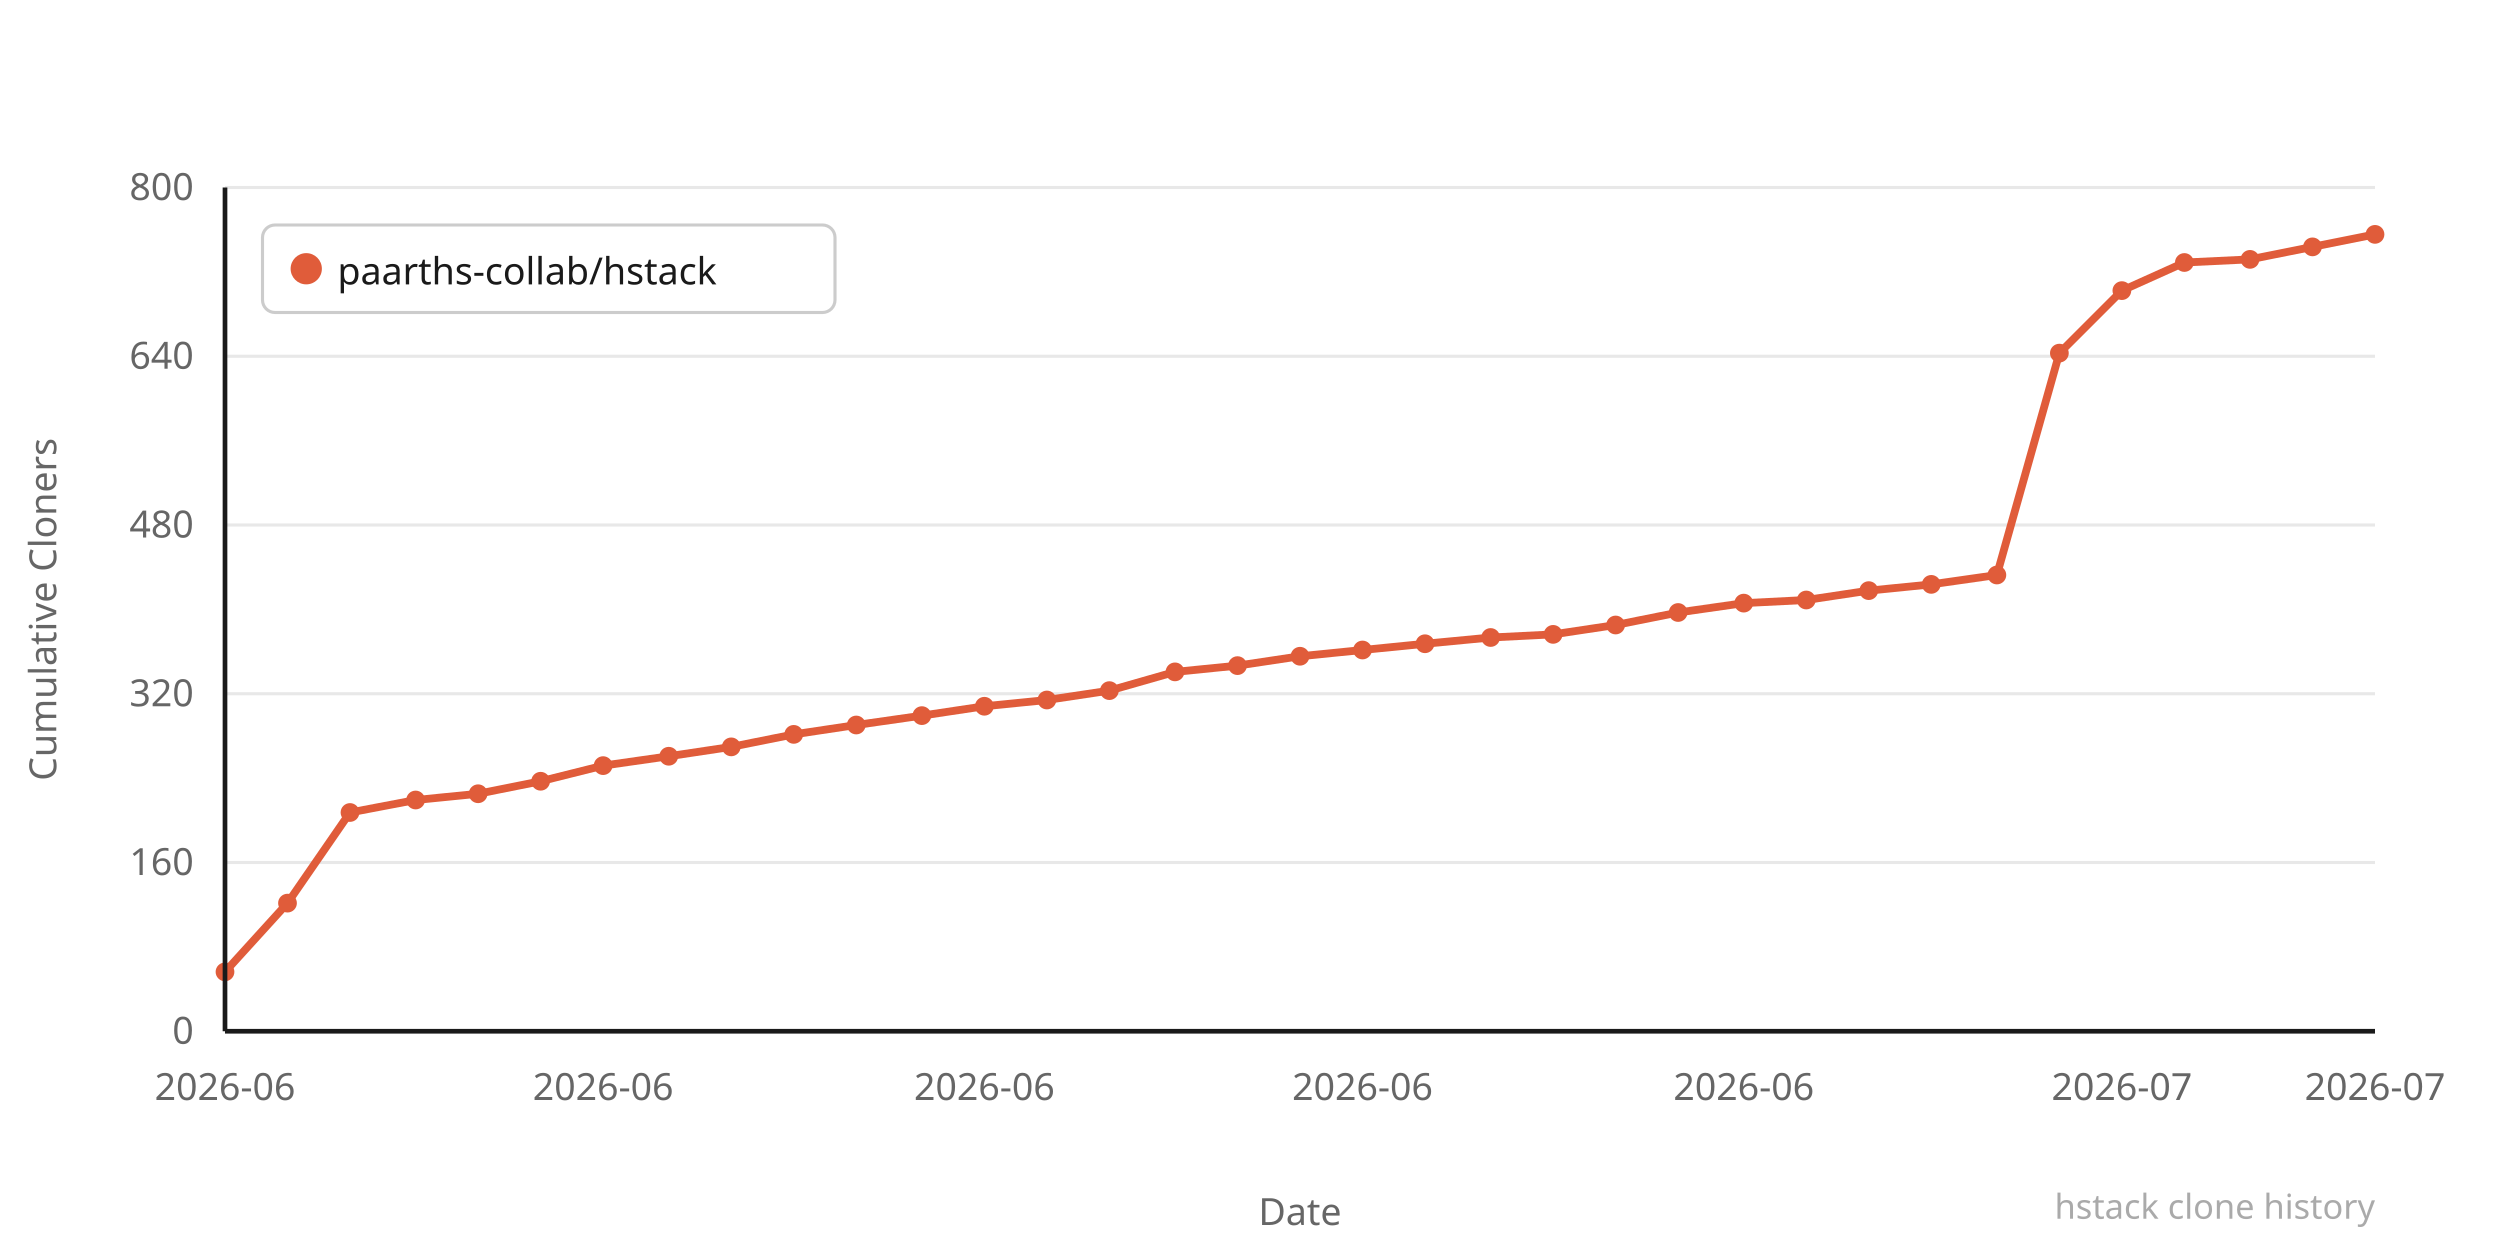
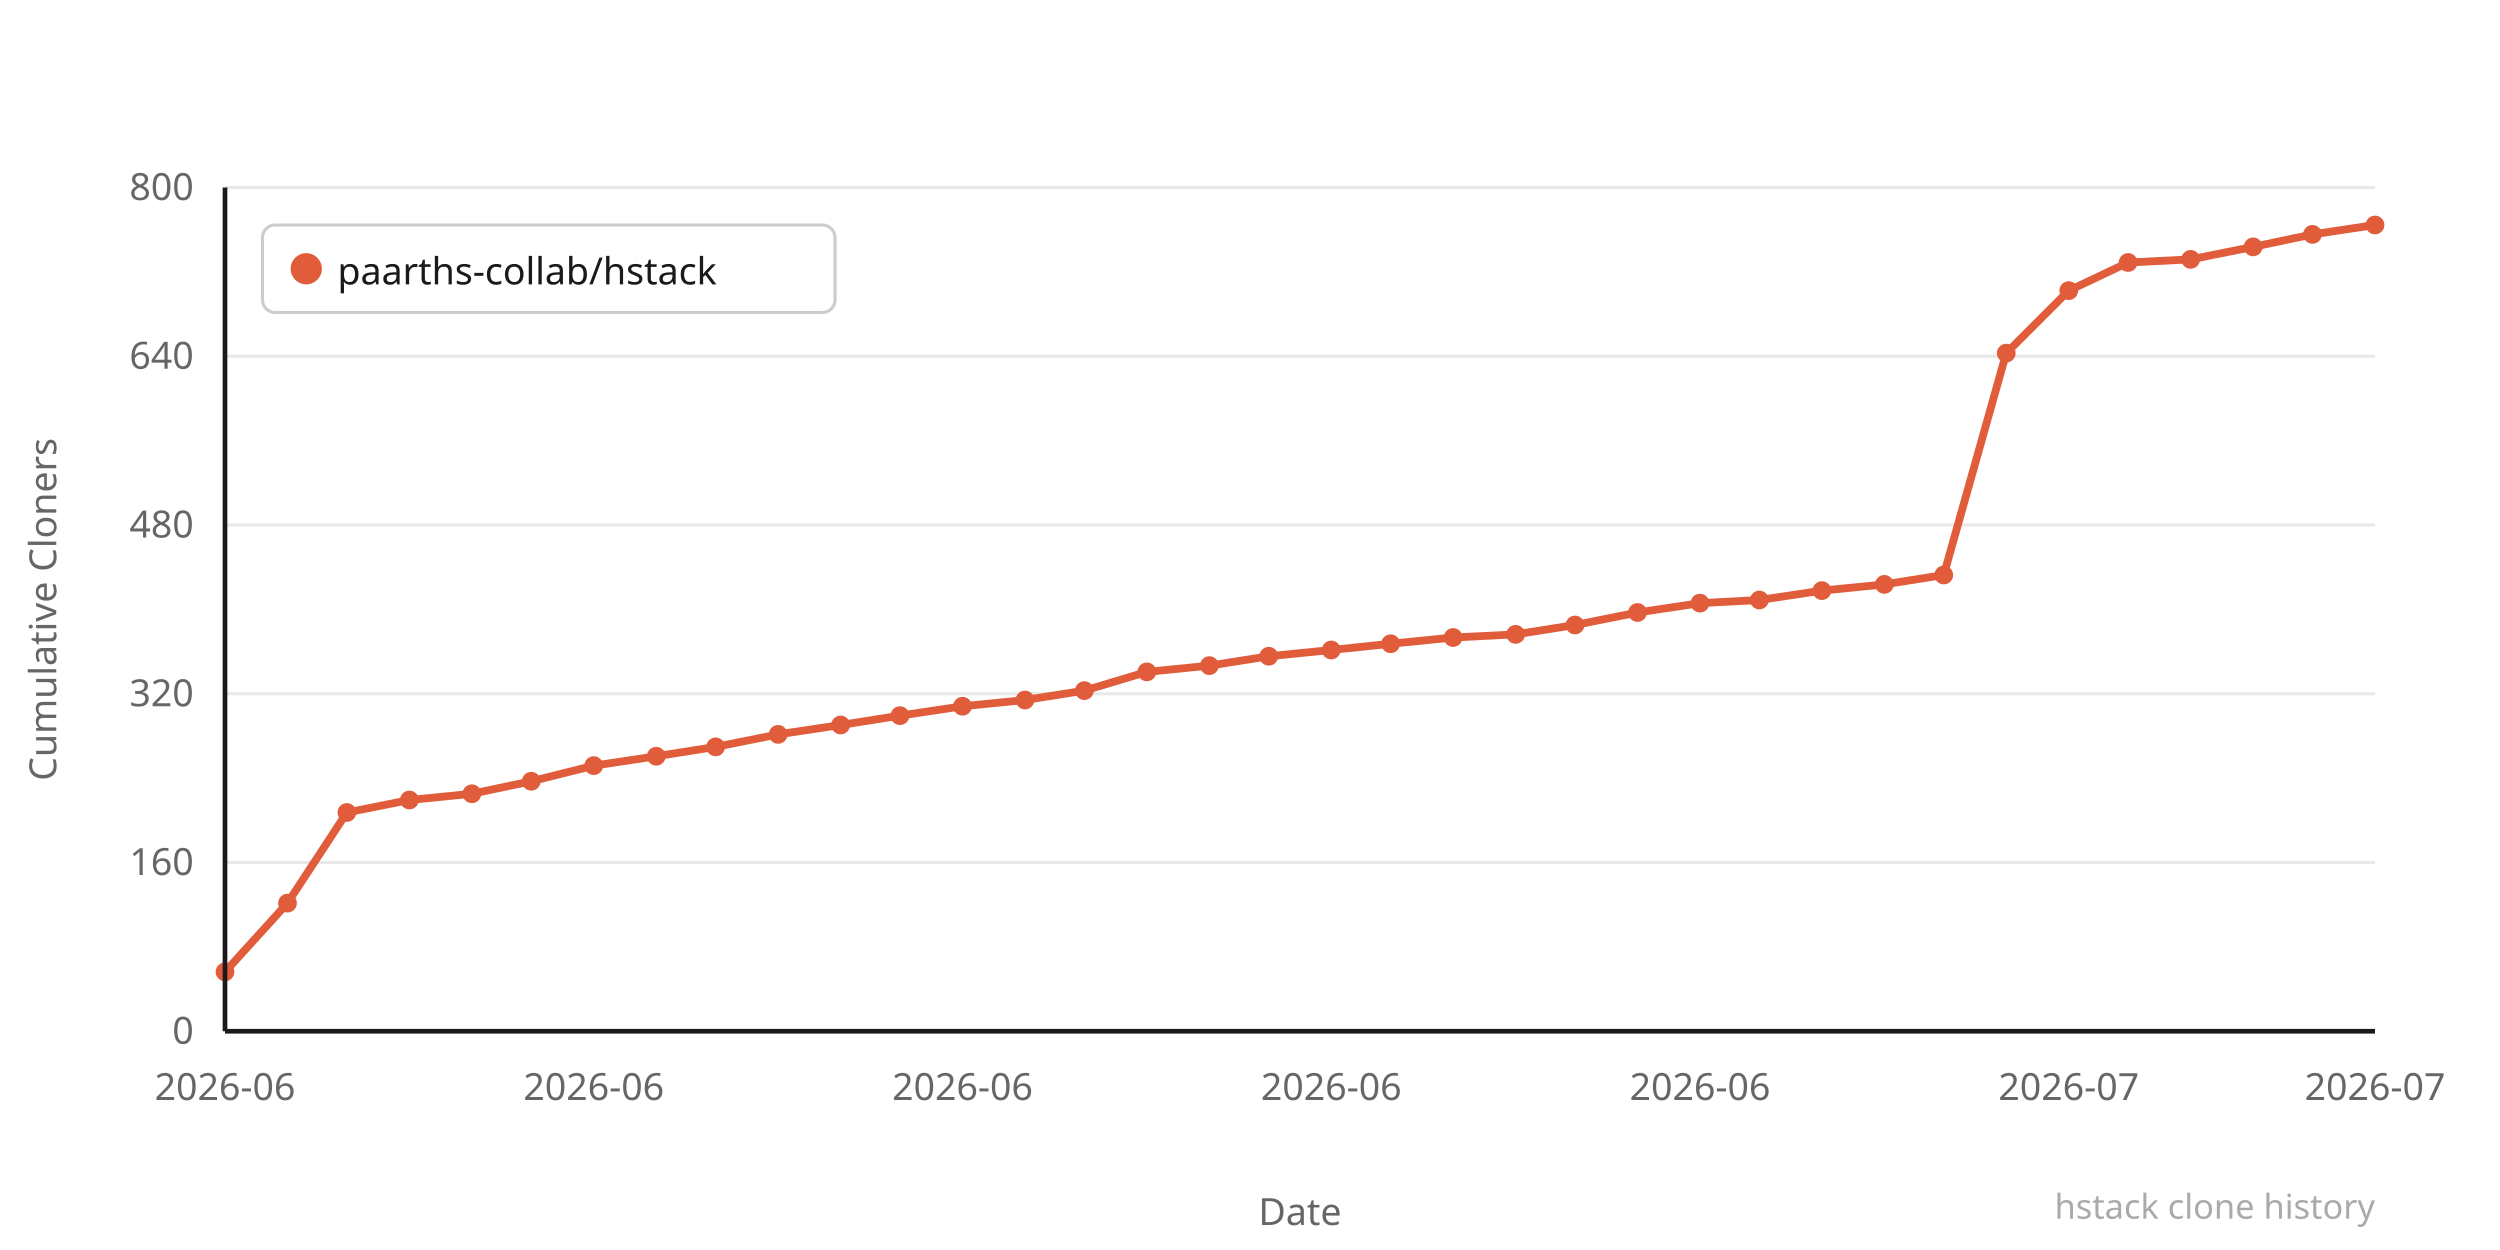
<svg xmlns="http://www.w3.org/2000/svg" width="800" height="400" viewBox="0 0 800 400">
  <rect width="800" height="400" fill="#ffffff" />
  <line x1="72" y1="330" x2="760" y2="330" stroke="#e8e8e8" stroke-width="1" />
  <text x="62" y="334" text-anchor="end" font-family="system-ui,sans-serif" font-size="12" fill="#666666">0</text>
  <line x1="72" y1="276" x2="760" y2="276" stroke="#e8e8e8" stroke-width="1" />
  <text x="62" y="280" text-anchor="end" font-family="system-ui,sans-serif" font-size="12" fill="#666666">160</text>
  <line x1="72" y1="222" x2="760" y2="222" stroke="#e8e8e8" stroke-width="1" />
  <text x="62" y="226" text-anchor="end" font-family="system-ui,sans-serif" font-size="12" fill="#666666">320</text>
  <line x1="72" y1="168" x2="760" y2="168" stroke="#e8e8e8" stroke-width="1" />
  <text x="62" y="172" text-anchor="end" font-family="system-ui,sans-serif" font-size="12" fill="#666666">480</text>
  <line x1="72" y1="114" x2="760" y2="114" stroke="#e8e8e8" stroke-width="1" />
  <text x="62" y="118" text-anchor="end" font-family="system-ui,sans-serif" font-size="12" fill="#666666">640</text>
  <line x1="72" y1="60" x2="760" y2="60" stroke="#e8e8e8" stroke-width="1" />
  <text x="62" y="64" text-anchor="end" font-family="system-ui,sans-serif" font-size="12" fill="#666666">800</text>
-   <polyline points="72,311 92,289 112,260 133,256 153,254 173,250 193,245 214,242 234,239 254,235 274,232 295,229 315,226 335,224 355,221 376,215 396,213 416,210 436,208 456,206 477,204 497,203 517,200 537,196 558,193 578,192 598,189 618,187 639,184 659,113 679,93 699,84 720,83 740,79 760,75" fill="none" stroke="#e05c3a" stroke-width="2.5" stroke-linejoin="round" stroke-linecap="round" />
+   <polyline points="72,311 92,289 111,260 131,256 151,254 170,250 190,245 210,242 229,239 249,235 269,232 288,229 308,226 328,224 347,221 367,215 387,213 406,210 426,208 445,206 465,204 485,203 504,200 524,196 544,193 563,192 583,189 603,187 622,184 642,113 662,93 681,84 701,83 721,79 740,75 760,72" fill="none" stroke="#e05c3a" stroke-width="2.5" stroke-linejoin="round" stroke-linecap="round" />
  <circle cx="72" cy="311" r="3" fill="#e05c3a" />
  <circle cx="92" cy="289" r="3" fill="#e05c3a" />
-   <circle cx="112" cy="260" r="3" fill="#e05c3a" />
-   <circle cx="133" cy="256" r="3" fill="#e05c3a" />
-   <circle cx="153" cy="254" r="3" fill="#e05c3a" />
-   <circle cx="173" cy="250" r="3" fill="#e05c3a" />
-   <circle cx="193" cy="245" r="3" fill="#e05c3a" />
-   <circle cx="214" cy="242" r="3" fill="#e05c3a" />
-   <circle cx="234" cy="239" r="3" fill="#e05c3a" />
-   <circle cx="254" cy="235" r="3" fill="#e05c3a" />
-   <circle cx="274" cy="232" r="3" fill="#e05c3a" />
-   <circle cx="295" cy="229" r="3" fill="#e05c3a" />
-   <circle cx="315" cy="226" r="3" fill="#e05c3a" />
-   <circle cx="335" cy="224" r="3" fill="#e05c3a" />
-   <circle cx="355" cy="221" r="3" fill="#e05c3a" />
-   <circle cx="376" cy="215" r="3" fill="#e05c3a" />
-   <circle cx="396" cy="213" r="3" fill="#e05c3a" />
-   <circle cx="416" cy="210" r="3" fill="#e05c3a" />
-   <circle cx="436" cy="208" r="3" fill="#e05c3a" />
-   <circle cx="456" cy="206" r="3" fill="#e05c3a" />
-   <circle cx="477" cy="204" r="3" fill="#e05c3a" />
-   <circle cx="497" cy="203" r="3" fill="#e05c3a" />
-   <circle cx="517" cy="200" r="3" fill="#e05c3a" />
-   <circle cx="537" cy="196" r="3" fill="#e05c3a" />
-   <circle cx="558" cy="193" r="3" fill="#e05c3a" />
-   <circle cx="578" cy="192" r="3" fill="#e05c3a" />
-   <circle cx="598" cy="189" r="3" fill="#e05c3a" />
-   <circle cx="618" cy="187" r="3" fill="#e05c3a" />
-   <circle cx="639" cy="184" r="3" fill="#e05c3a" />
-   <circle cx="659" cy="113" r="3" fill="#e05c3a" />
-   <circle cx="679" cy="93" r="3" fill="#e05c3a" />
-   <circle cx="699" cy="84" r="3" fill="#e05c3a" />
-   <circle cx="720" cy="83" r="3" fill="#e05c3a" />
-   <circle cx="740" cy="79" r="3" fill="#e05c3a" />
-   <circle cx="760" cy="75" r="3" fill="#e05c3a" />
+   <circle cx="111" cy="260" r="3" fill="#e05c3a" />
+   <circle cx="131" cy="256" r="3" fill="#e05c3a" />
+   <circle cx="151" cy="254" r="3" fill="#e05c3a" />
+   <circle cx="170" cy="250" r="3" fill="#e05c3a" />
+   <circle cx="190" cy="245" r="3" fill="#e05c3a" />
+   <circle cx="210" cy="242" r="3" fill="#e05c3a" />
+   <circle cx="229" cy="239" r="3" fill="#e05c3a" />
+   <circle cx="249" cy="235" r="3" fill="#e05c3a" />
+   <circle cx="269" cy="232" r="3" fill="#e05c3a" />
+   <circle cx="288" cy="229" r="3" fill="#e05c3a" />
+   <circle cx="308" cy="226" r="3" fill="#e05c3a" />
+   <circle cx="328" cy="224" r="3" fill="#e05c3a" />
+   <circle cx="347" cy="221" r="3" fill="#e05c3a" />
+   <circle cx="367" cy="215" r="3" fill="#e05c3a" />
+   <circle cx="387" cy="213" r="3" fill="#e05c3a" />
+   <circle cx="406" cy="210" r="3" fill="#e05c3a" />
+   <circle cx="426" cy="208" r="3" fill="#e05c3a" />
+   <circle cx="445" cy="206" r="3" fill="#e05c3a" />
+   <circle cx="465" cy="204" r="3" fill="#e05c3a" />
+   <circle cx="485" cy="203" r="3" fill="#e05c3a" />
+   <circle cx="504" cy="200" r="3" fill="#e05c3a" />
+   <circle cx="524" cy="196" r="3" fill="#e05c3a" />
+   <circle cx="544" cy="193" r="3" fill="#e05c3a" />
+   <circle cx="563" cy="192" r="3" fill="#e05c3a" />
+   <circle cx="583" cy="189" r="3" fill="#e05c3a" />
+   <circle cx="603" cy="187" r="3" fill="#e05c3a" />
+   <circle cx="622" cy="184" r="3" fill="#e05c3a" />
+   <circle cx="642" cy="113" r="3" fill="#e05c3a" />
+   <circle cx="662" cy="93" r="3" fill="#e05c3a" />
+   <circle cx="681" cy="84" r="3" fill="#e05c3a" />
+   <circle cx="701" cy="83" r="3" fill="#e05c3a" />
+   <circle cx="721" cy="79" r="3" fill="#e05c3a" />
+   <circle cx="740" cy="75" r="3" fill="#e05c3a" />
+   <circle cx="760" cy="72" r="3" fill="#e05c3a" />
  <text x="72" y="352" text-anchor="middle" font-family="system-ui,sans-serif" font-size="12" fill="#666666">2026-06</text>
-   <text x="193" y="352" text-anchor="middle" font-family="system-ui,sans-serif" font-size="12" fill="#666666">2026-06</text>
-   <text x="315" y="352" text-anchor="middle" font-family="system-ui,sans-serif" font-size="12" fill="#666666">2026-06</text>
-   <text x="436" y="352" text-anchor="middle" font-family="system-ui,sans-serif" font-size="12" fill="#666666">2026-06</text>
-   <text x="558" y="352" text-anchor="middle" font-family="system-ui,sans-serif" font-size="12" fill="#666666">2026-06</text>
-   <text x="679" y="352" text-anchor="middle" font-family="system-ui,sans-serif" font-size="12" fill="#666666">2026-07</text>
+   <text x="190" y="352" text-anchor="middle" font-family="system-ui,sans-serif" font-size="12" fill="#666666">2026-06</text>
+   <text x="308" y="352" text-anchor="middle" font-family="system-ui,sans-serif" font-size="12" fill="#666666">2026-06</text>
+   <text x="426" y="352" text-anchor="middle" font-family="system-ui,sans-serif" font-size="12" fill="#666666">2026-06</text>
+   <text x="544" y="352" text-anchor="middle" font-family="system-ui,sans-serif" font-size="12" fill="#666666">2026-06</text>
+   <text x="662" y="352" text-anchor="middle" font-family="system-ui,sans-serif" font-size="12" fill="#666666">2026-07</text>
  <text x="760" y="352" text-anchor="middle" font-family="system-ui,sans-serif" font-size="12" fill="#666666">2026-07</text>
  <text x="-195" y="18" transform="rotate(-90)" text-anchor="middle" font-family="system-ui,sans-serif" font-size="12" fill="#666666">Cumulative Cloners</text>
  <text x="416" y="392" text-anchor="middle" font-family="system-ui,sans-serif" font-size="12" fill="#666666">Date</text>
  <line x1="72" y1="60" x2="72" y2="330" stroke="#1a1a1a" stroke-width="1.5" />
  <line x1="72" y1="330" x2="760" y2="330" stroke="#1a1a1a" stroke-width="1.5" />
  <rect x="84" y="72" width="183.2" height="28" rx="4" fill="#ffffff" stroke="#cccccc" stroke-width="1" />
  <circle cx="98" cy="86" r="5" fill="#e05c3a" />
  <text x="108" y="91" font-family="system-ui,sans-serif" font-size="12" fill="#1a1a1a">paarths-collab/hstack</text>
  <text x="760" y="390" text-anchor="end" font-family="system-ui,sans-serif" font-size="11" fill="#aaaaaa">hstack clone history</text>
</svg>
